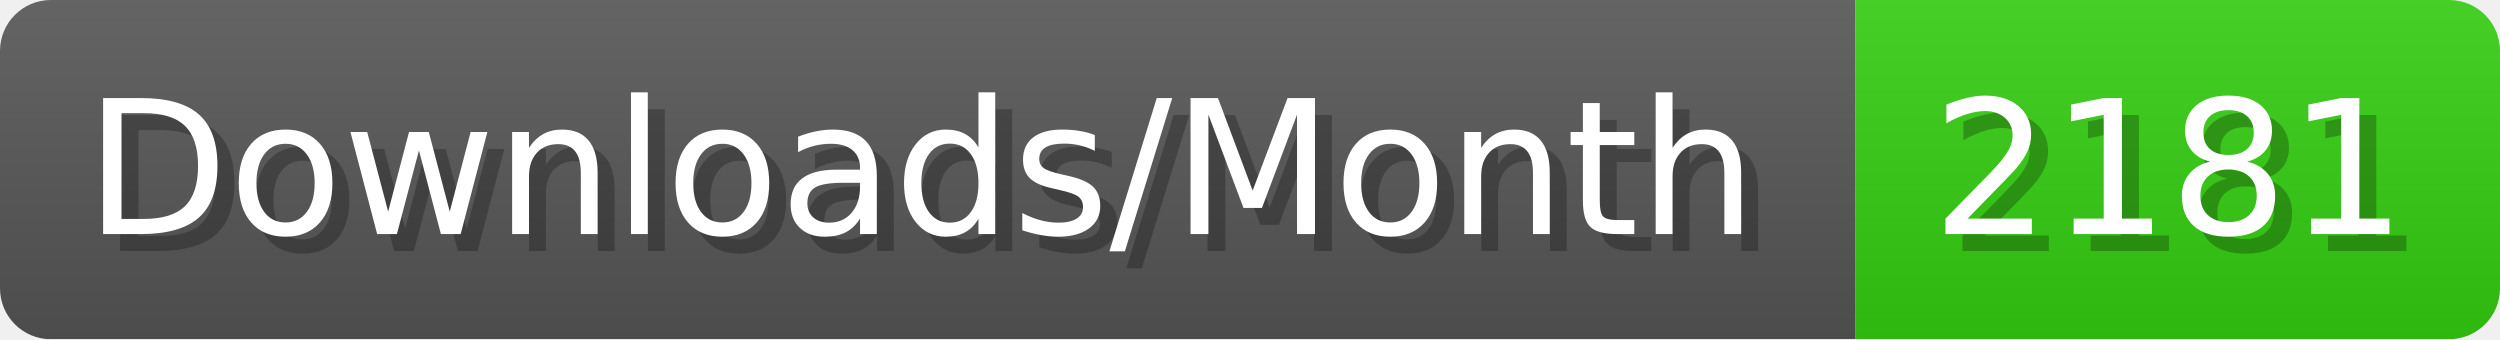
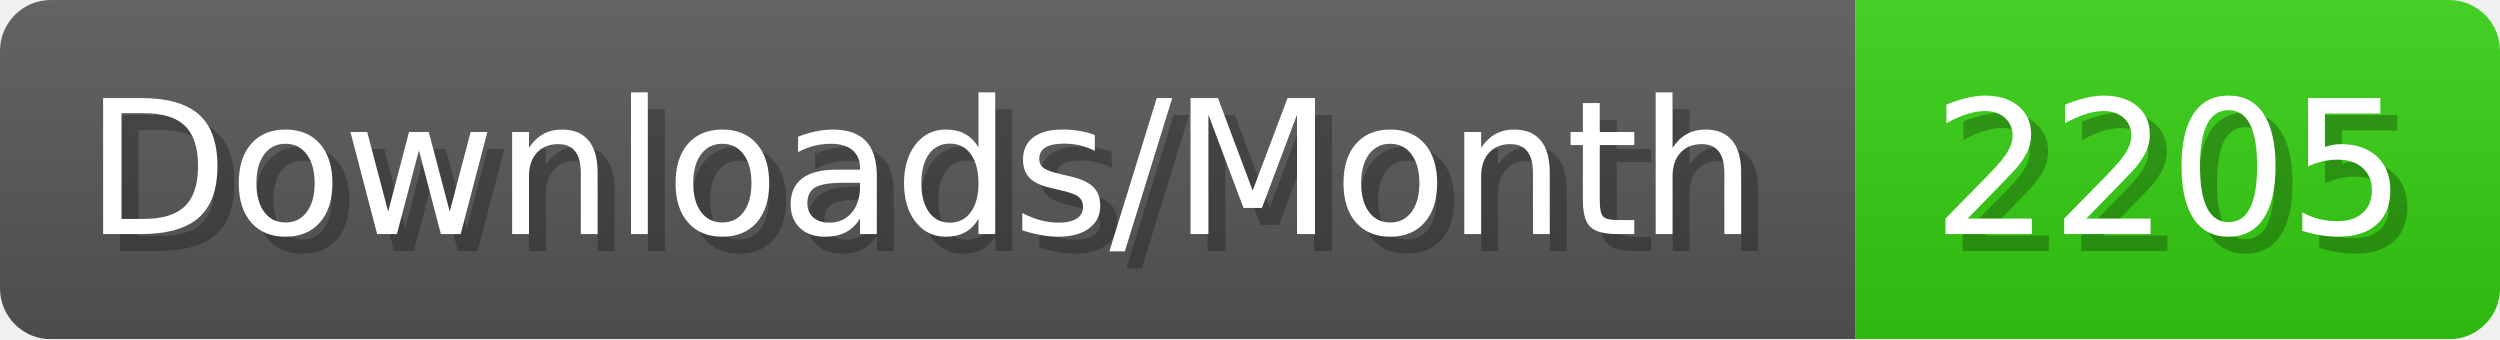
- <svg xmlns="http://www.w3.org/2000/svg" width="147.4" height="20" viewBox="0 0 1474 200" role="img" aria-label="Downloads/Month: 2181">
+ <svg xmlns="http://www.w3.org/2000/svg" width="147.4" height="20" viewBox="0 0 1474 200" role="img" aria-label="Downloads/Month: 2205">
  <linearGradient id="YlXUI" x2="0" y2="100%">
    <stop offset="0" stop-opacity=".1" stop-color="#EEE" />
    <stop offset="1" stop-opacity=".1" />
  </linearGradient>
  <mask id="JHhop">
    <rect width="1474" height="200" rx="30" fill="#FFF" />
  </mask>
  <g mask="url(#JHhop)">
    <rect width="1094" height="200" fill="#555" />
    <rect width="380" height="200" fill="#3C1" x="1094" />
    <rect width="1474" height="200" fill="url(#YlXUI)" />
  </g>
  <g aria-hidden="true" fill="#fff" text-anchor="start" font-family="Verdana,DejaVu Sans,sans-serif" font-size="110">
    <text x="60" y="148" textLength="994" fill="#000" opacity="0.25">Downloads/Month</text>
    <text x="50" y="138" textLength="994">Downloads/Month</text>
-     <text x="1149" y="148" textLength="280" fill="#000" opacity="0.25">2181</text>
-     <text x="1139" y="138" textLength="280">2181</text>
+     <text x="1149" y="148" textLength="280" fill="#000" opacity="0.25">2205</text>
+     <text x="1139" y="138" textLength="280">2205</text>
  </g>
</svg>
